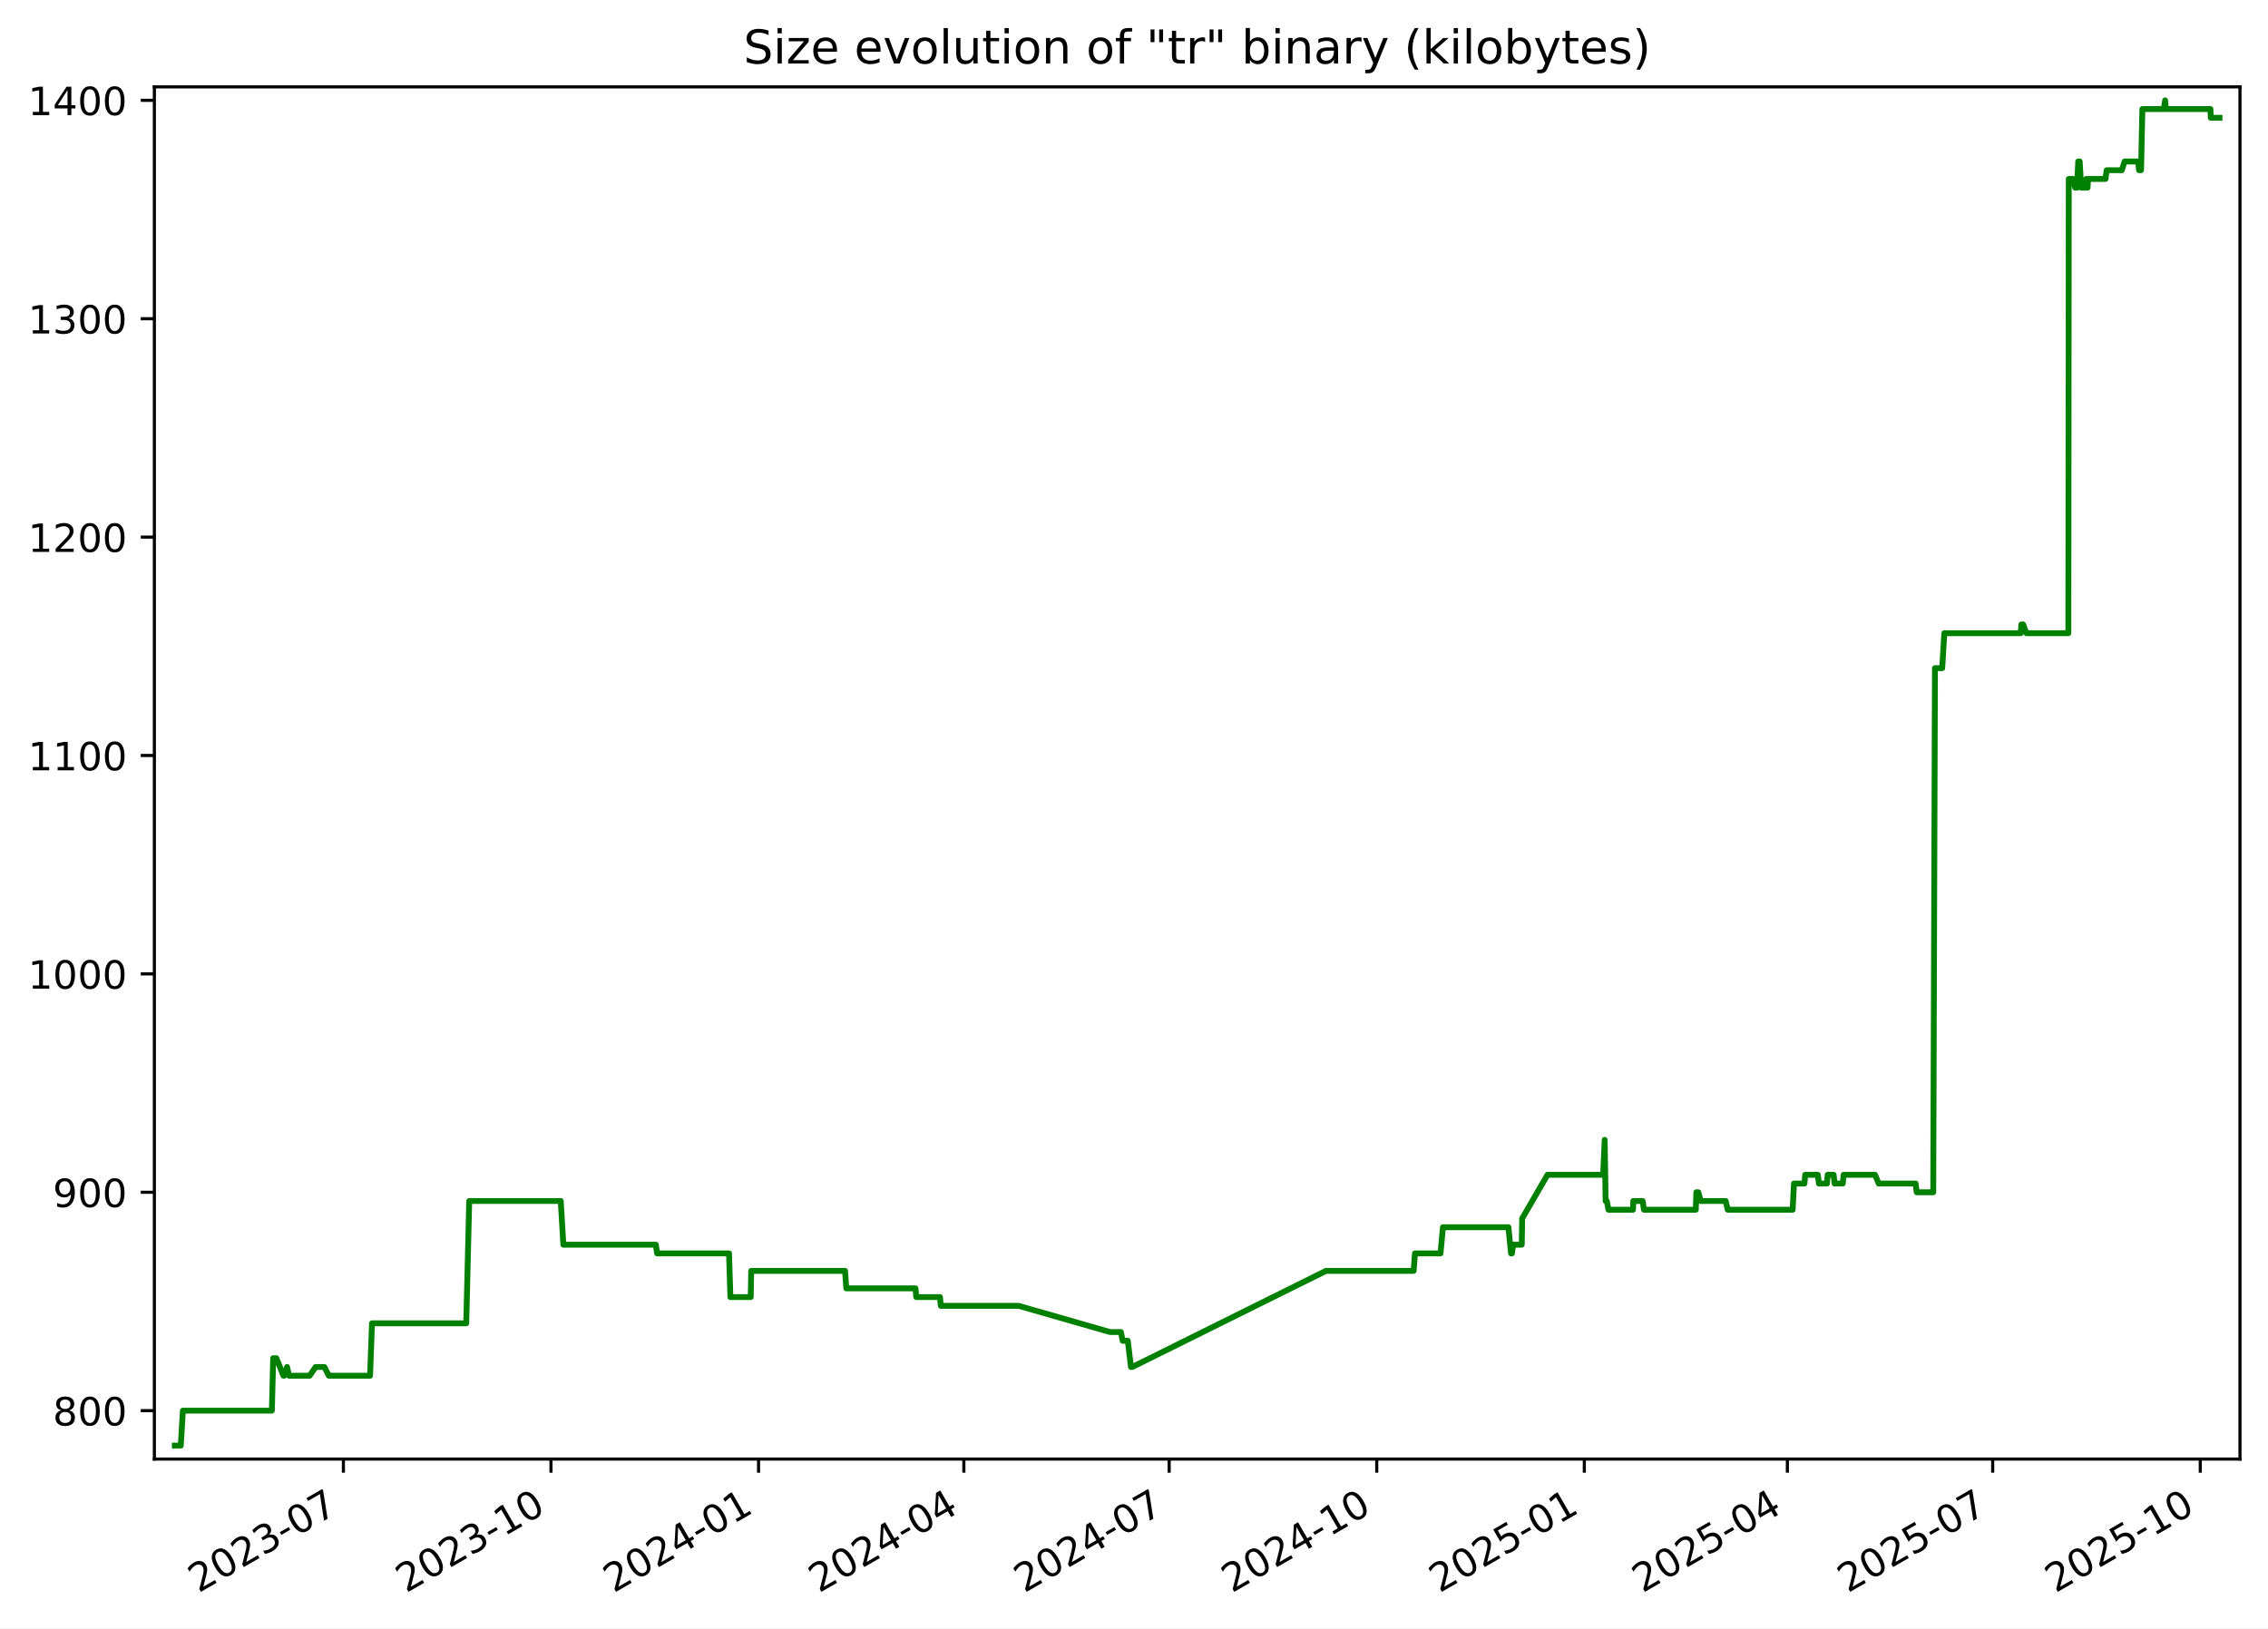
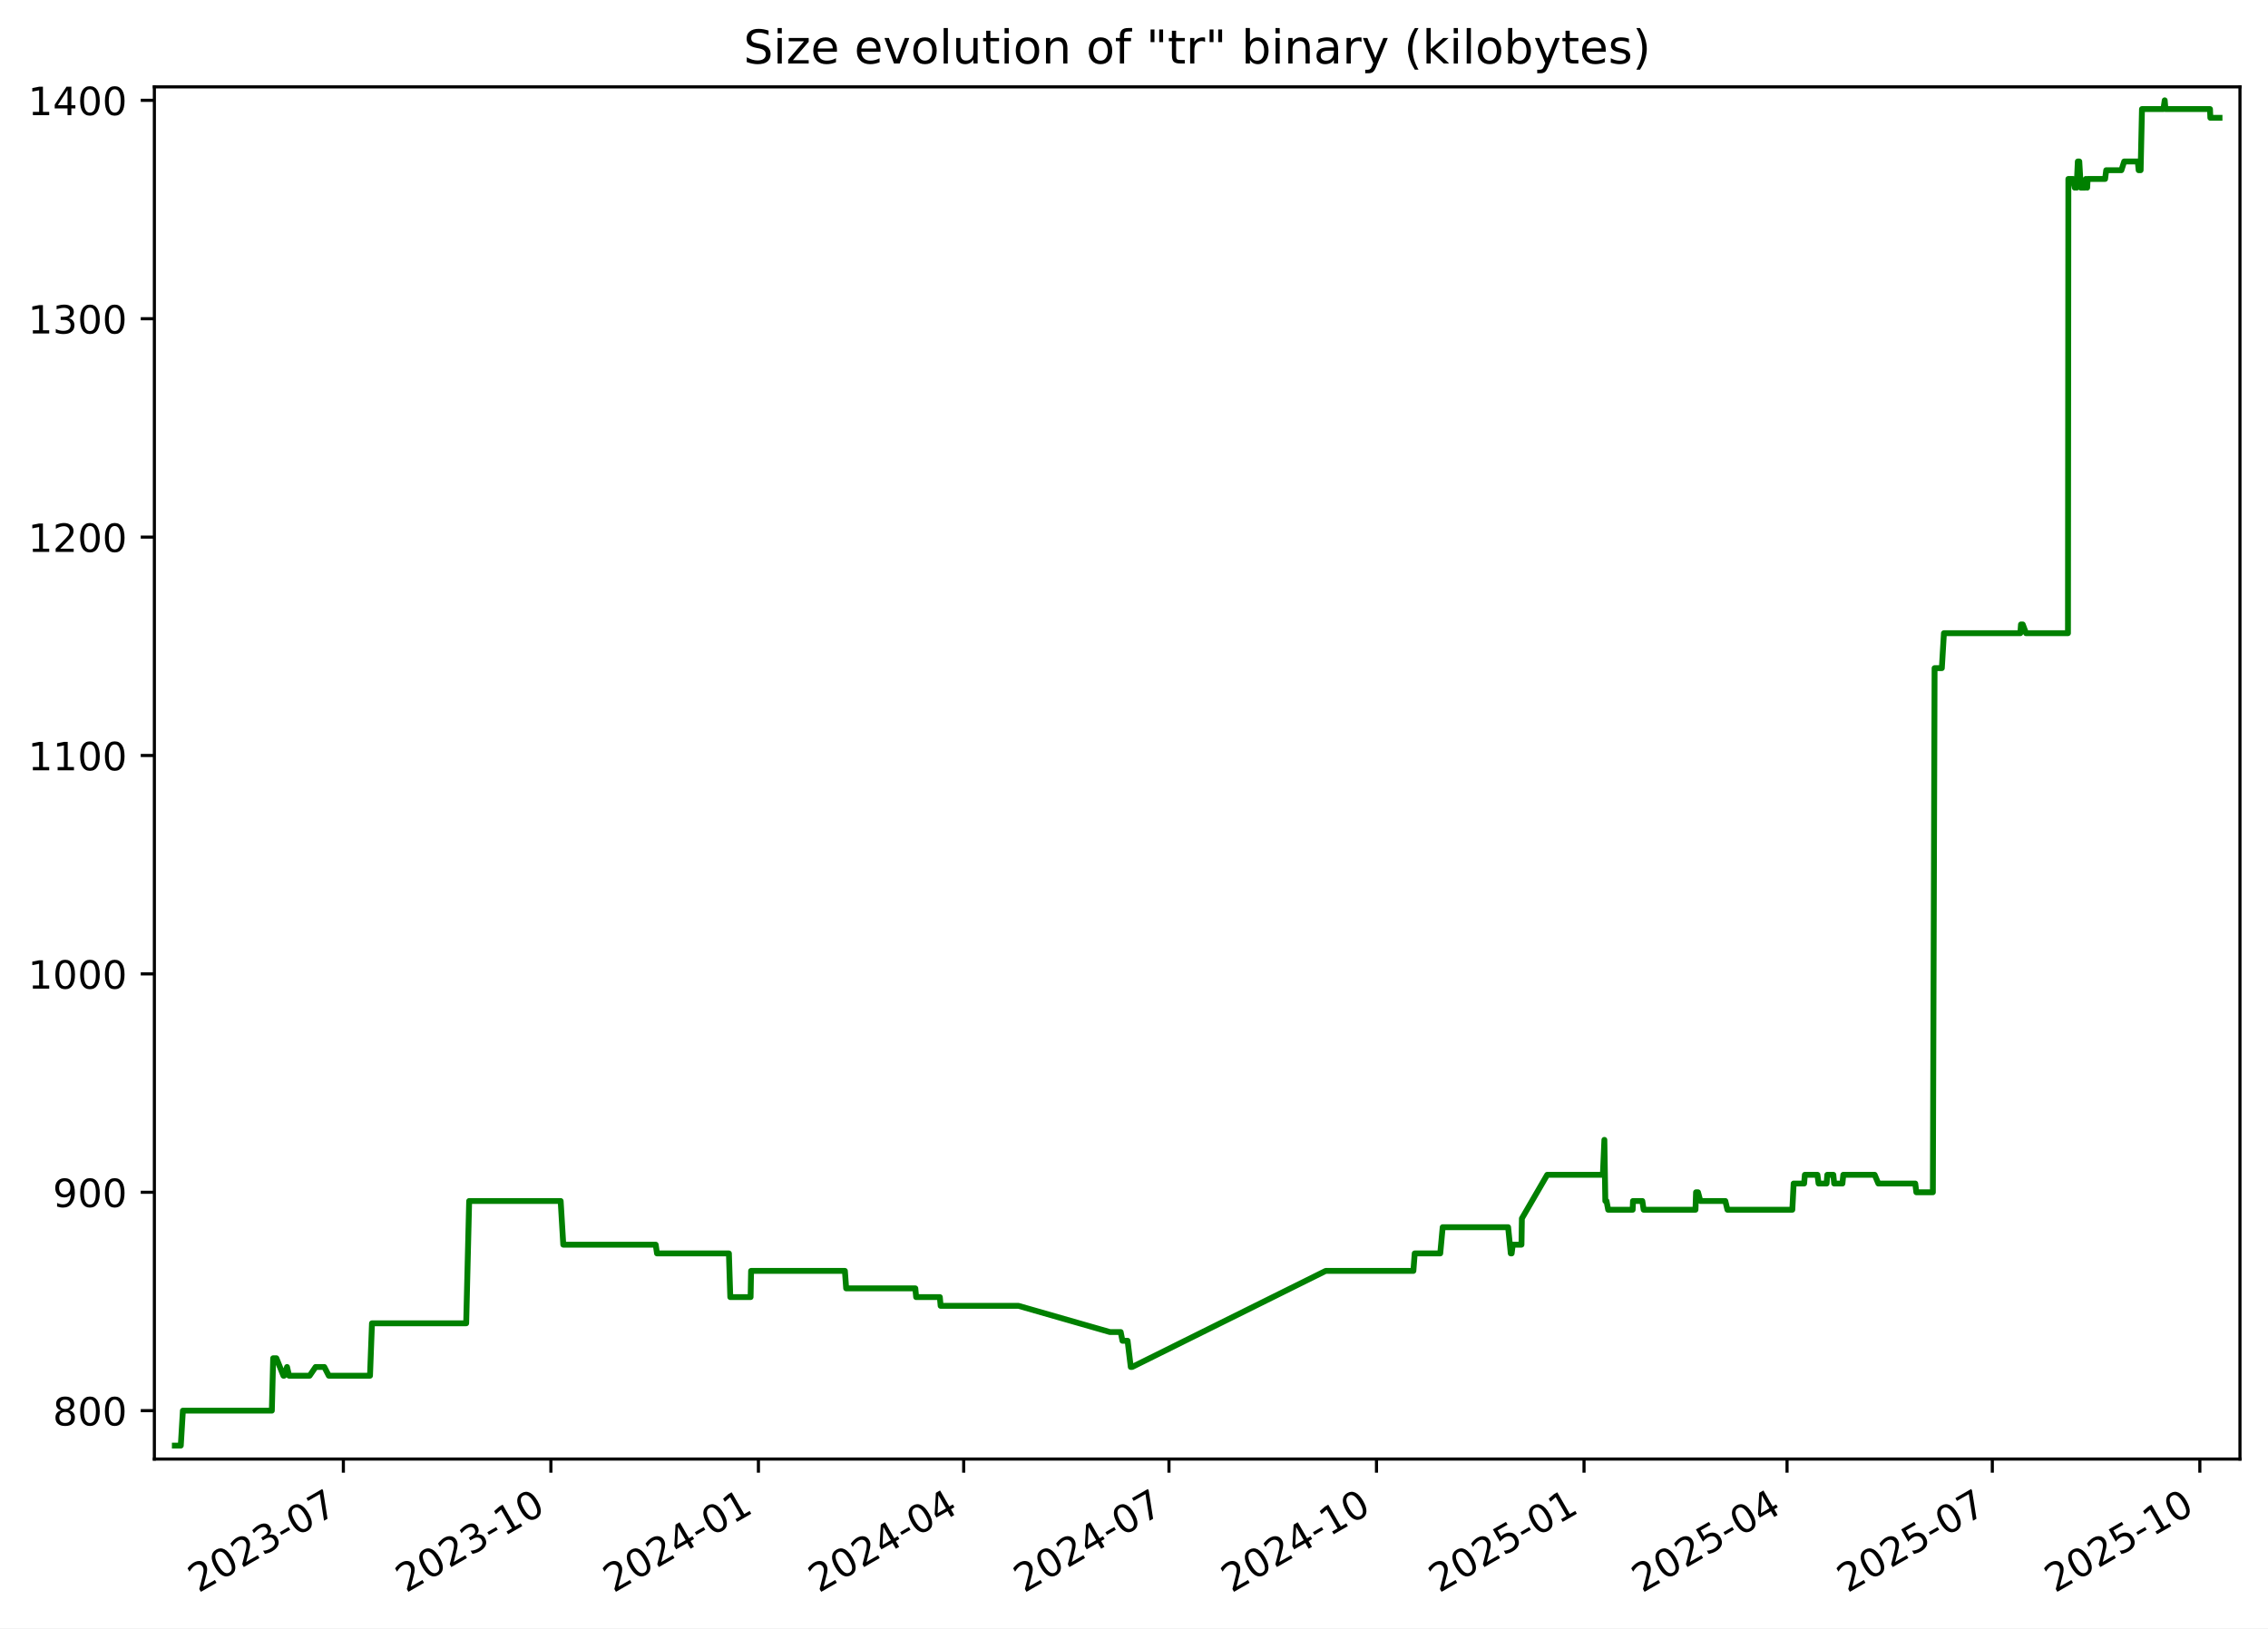
<svg xmlns="http://www.w3.org/2000/svg" xmlns:xlink="http://www.w3.org/1999/xlink" width="582.53pt" height="418.303pt" viewBox="0 0 582.53 418.303" version="1.1">
  <defs>
    <style type="text/css">*{stroke-linejoin: round; stroke-linecap: butt}</style>
  </defs>
  <g id="figure_1">
    <g id="patch_1">
      <path d="M -0 418.303  L 582.53 418.303  L 582.53 0  L -0 0  z " style="fill: #ffffff" />
    </g>
    <g id="axes_1">
      <g id="patch_2">
        <path d="M 39.65 374.83  L 575.33 374.83  L 575.33 22.318  L 39.65 22.318  z " style="fill: #ffffff" />
      </g>
      <g id="matplotlib.axis_1">
        <g id="xtick_1">
          <g id="line2d_1">
            <defs>
-               <path id="mb329ad0024" d="M 0 0  L 0 3.5  " style="stroke: #000000; stroke-width: 0.8" />
+               <path id="m14337a2cd0" d="M 0 0  L 0 3.5  " style="stroke: #000000; stroke-width: 0.8" />
            </defs>
            <g>
-               <use xlink:href="#mb329ad0024" x="88.202" y="374.83" style="stroke: #000000; stroke-width: 0.8" />
+               <use xlink:href="#m14337a2cd0" x="88.193" y="374.83" style="stroke: #000000; stroke-width: 0.8" />
            </g>
          </g>
          <g id="text_1">
-             <g transform="translate(50.97763 409.302) rotate(-30) scale(0.1 -0.1)">
+             <g transform="translate(50.96859 409.302) rotate(-30) scale(0.1 -0.1)">
              <defs>
                <path id="DejaVuSans-32" d="M 1228 531  L 3431 531  L 3431 0  L 469 0  L 469 531  Q 828 903 1448 1529  Q 2069 2156 2228 2338  Q 2531 2678 2651 2914  Q 2772 3150 2772 3378  Q 2772 3750 2511 3984  Q 2250 4219 1831 4219  Q 1534 4219 1204 4116  Q 875 4013 500 3803  L 500 4441  Q 881 4594 1212 4672  Q 1544 4750 1819 4750  Q 2544 4750 2975 4387  Q 3406 4025 3406 3419  Q 3406 3131 3298 2873  Q 3191 2616 2906 2266  Q 2828 2175 2409 1742  Q 1991 1309 1228 531  z " transform="scale(0.015625)" />
                <path id="DejaVuSans-30" d="M 2034 4250  Q 1547 4250 1301 3770  Q 1056 3291 1056 2328  Q 1056 1369 1301 889  Q 1547 409 2034 409  Q 2525 409 2770 889  Q 3016 1369 3016 2328  Q 3016 3291 2770 3770  Q 2525 4250 2034 4250  z M 2034 4750  Q 2819 4750 3233 4129  Q 3647 3509 3647 2328  Q 3647 1150 3233 529  Q 2819 -91 2034 -91  Q 1250 -91 836 529  Q 422 1150 422 2328  Q 422 3509 836 4129  Q 1250 4750 2034 4750  z " transform="scale(0.015625)" />
                <path id="DejaVuSans-33" d="M 2597 2516  Q 3050 2419 3304 2112  Q 3559 1806 3559 1356  Q 3559 666 3084 287  Q 2609 -91 1734 -91  Q 1441 -91 1130 -33  Q 819 25 488 141  L 488 750  Q 750 597 1062 519  Q 1375 441 1716 441  Q 2309 441 2620 675  Q 2931 909 2931 1356  Q 2931 1769 2642 2001  Q 2353 2234 1838 2234  L 1294 2234  L 1294 2753  L 1863 2753  Q 2328 2753 2575 2939  Q 2822 3125 2822 3475  Q 2822 3834 2567 4026  Q 2313 4219 1838 4219  Q 1578 4219 1281 4162  Q 984 4106 628 3988  L 628 4550  Q 988 4650 1302 4700  Q 1616 4750 1894 4750  Q 2613 4750 3031 4423  Q 3450 4097 3450 3541  Q 3450 3153 3228 2886  Q 3006 2619 2597 2516  z " transform="scale(0.015625)" />
                <path id="DejaVuSans-2d" d="M 313 2009  L 1997 2009  L 1997 1497  L 313 1497  L 313 2009  z " transform="scale(0.015625)" />
                <path id="DejaVuSans-37" d="M 525 4666  L 3525 4666  L 3525 4397  L 1831 0  L 1172 0  L 2766 4134  L 525 4134  L 525 4666  z " transform="scale(0.015625)" />
              </defs>
              <use xlink:href="#DejaVuSans-32" />
              <use xlink:href="#DejaVuSans-30" x="63.623" />
              <use xlink:href="#DejaVuSans-32" x="127.246" />
              <use xlink:href="#DejaVuSans-33" x="190.869" />
              <use xlink:href="#DejaVuSans-2d" x="254.492" />
              <use xlink:href="#DejaVuSans-30" x="290.576" />
              <use xlink:href="#DejaVuSans-37" x="354.199" />
            </g>
          </g>
        </g>
        <g id="xtick_2">
          <g id="line2d_2">
            <g>
-               <use xlink:href="#mb329ad0024" x="141.517" y="374.83" style="stroke: #000000; stroke-width: 0.8" />
+               <use xlink:href="#m14337a2cd0" x="141.496" y="374.83" style="stroke: #000000; stroke-width: 0.8" />
            </g>
          </g>
          <g id="text_2">
-             <g transform="translate(104.2918 409.302) rotate(-30) scale(0.1 -0.1)">
+             <g transform="translate(104.2716 409.302) rotate(-30) scale(0.1 -0.1)">
              <defs>
                <path id="DejaVuSans-31" d="M 794 531  L 1825 531  L 1825 4091  L 703 3866  L 703 4441  L 1819 4666  L 2450 4666  L 2450 531  L 3481 531  L 3481 0  L 794 0  L 794 531  z " transform="scale(0.015625)" />
              </defs>
              <use xlink:href="#DejaVuSans-32" />
              <use xlink:href="#DejaVuSans-30" x="63.623" />
              <use xlink:href="#DejaVuSans-32" x="127.246" />
              <use xlink:href="#DejaVuSans-33" x="190.869" />
              <use xlink:href="#DejaVuSans-2d" x="254.492" />
              <use xlink:href="#DejaVuSans-31" x="290.576" />
              <use xlink:href="#DejaVuSans-30" x="354.199" />
            </g>
          </g>
        </g>
        <g id="xtick_3">
          <g id="line2d_3">
            <g>
-               <use xlink:href="#mb329ad0024" x="194.831" y="374.83" style="stroke: #000000; stroke-width: 0.8" />
+               <use xlink:href="#m14337a2cd0" x="194.799" y="374.83" style="stroke: #000000; stroke-width: 0.8" />
            </g>
          </g>
          <g id="text_3">
-             <g transform="translate(157.6059 409.302) rotate(-30) scale(0.1 -0.1)">
+             <g transform="translate(157.5746 409.302) rotate(-30) scale(0.1 -0.1)">
              <defs>
                <path id="DejaVuSans-34" d="M 2419 4116  L 825 1625  L 2419 1625  L 2419 4116  z M 2253 4666  L 3047 4666  L 3047 1625  L 3713 1625  L 3713 1100  L 3047 1100  L 3047 0  L 2419 0  L 2419 1100  L 313 1100  L 313 1709  L 2253 4666  z " transform="scale(0.015625)" />
              </defs>
              <use xlink:href="#DejaVuSans-32" />
              <use xlink:href="#DejaVuSans-30" x="63.623" />
              <use xlink:href="#DejaVuSans-32" x="127.246" />
              <use xlink:href="#DejaVuSans-34" x="190.869" />
              <use xlink:href="#DejaVuSans-2d" x="254.492" />
              <use xlink:href="#DejaVuSans-30" x="290.576" />
              <use xlink:href="#DejaVuSans-31" x="354.199" />
            </g>
          </g>
        </g>
        <g id="xtick_4">
          <g id="line2d_4">
            <g>
-               <use xlink:href="#mb329ad0024" x="247.565" y="374.83" style="stroke: #000000; stroke-width: 0.8" />
+               <use xlink:href="#m14337a2cd0" x="247.523" y="374.83" style="stroke: #000000; stroke-width: 0.8" />
            </g>
          </g>
          <g id="text_4">
-             <g transform="translate(210.3406 409.302) rotate(-30) scale(0.1 -0.1)">
+             <g transform="translate(210.2982 409.302) rotate(-30) scale(0.1 -0.1)">
              <use xlink:href="#DejaVuSans-32" />
              <use xlink:href="#DejaVuSans-30" x="63.623" />
              <use xlink:href="#DejaVuSans-32" x="127.246" />
              <use xlink:href="#DejaVuSans-34" x="190.869" />
              <use xlink:href="#DejaVuSans-2d" x="254.492" />
              <use xlink:href="#DejaVuSans-30" x="290.576" />
              <use xlink:href="#DejaVuSans-34" x="354.199" />
            </g>
          </g>
        </g>
        <g id="xtick_5">
          <g id="line2d_5">
            <g>
-               <use xlink:href="#mb329ad0024" x="300.3" y="374.83" style="stroke: #000000; stroke-width: 0.8" />
+               <use xlink:href="#m14337a2cd0" x="300.247" y="374.83" style="stroke: #000000; stroke-width: 0.8" />
            </g>
          </g>
          <g id="text_5">
-             <g transform="translate(263.0752 409.302) rotate(-30) scale(0.1 -0.1)">
+             <g transform="translate(263.0219 409.302) rotate(-30) scale(0.1 -0.1)">
              <use xlink:href="#DejaVuSans-32" />
              <use xlink:href="#DejaVuSans-30" x="63.623" />
              <use xlink:href="#DejaVuSans-32" x="127.246" />
              <use xlink:href="#DejaVuSans-34" x="190.869" />
              <use xlink:href="#DejaVuSans-2d" x="254.492" />
              <use xlink:href="#DejaVuSans-30" x="290.576" />
              <use xlink:href="#DejaVuSans-37" x="354.199" />
            </g>
          </g>
        </g>
        <g id="xtick_6">
          <g id="line2d_6">
            <g>
-               <use xlink:href="#mb329ad0024" x="353.614" y="374.83" style="stroke: #000000; stroke-width: 0.8" />
+               <use xlink:href="#m14337a2cd0" x="353.55" y="374.83" style="stroke: #000000; stroke-width: 0.8" />
            </g>
          </g>
          <g id="text_6">
-             <g transform="translate(316.3893 409.302) rotate(-30) scale(0.1 -0.1)">
+             <g transform="translate(316.3249 409.302) rotate(-30) scale(0.1 -0.1)">
              <use xlink:href="#DejaVuSans-32" />
              <use xlink:href="#DejaVuSans-30" x="63.623" />
              <use xlink:href="#DejaVuSans-32" x="127.246" />
              <use xlink:href="#DejaVuSans-34" x="190.869" />
              <use xlink:href="#DejaVuSans-2d" x="254.492" />
              <use xlink:href="#DejaVuSans-31" x="290.576" />
              <use xlink:href="#DejaVuSans-30" x="354.199" />
            </g>
          </g>
        </g>
        <g id="xtick_7">
          <g id="line2d_7">
            <g>
-               <use xlink:href="#mb329ad0024" x="406.928" y="374.83" style="stroke: #000000; stroke-width: 0.8" />
+               <use xlink:href="#m14337a2cd0" x="406.853" y="374.83" style="stroke: #000000; stroke-width: 0.8" />
            </g>
          </g>
          <g id="text_7">
-             <g transform="translate(369.7035 409.302) rotate(-30) scale(0.1 -0.1)">
+             <g transform="translate(369.6279 409.302) rotate(-30) scale(0.1 -0.1)">
              <defs>
                <path id="DejaVuSans-35" d="M 691 4666  L 3169 4666  L 3169 4134  L 1269 4134  L 1269 2991  Q 1406 3038 1543 3061  Q 1681 3084 1819 3084  Q 2600 3084 3056 2656  Q 3513 2228 3513 1497  Q 3513 744 3044 326  Q 2575 -91 1722 -91  Q 1428 -91 1123 -41  Q 819 9 494 109  L 494 744  Q 775 591 1075 516  Q 1375 441 1709 441  Q 2250 441 2565 725  Q 2881 1009 2881 1497  Q 2881 1984 2565 2268  Q 2250 2553 1709 2553  Q 1456 2553 1204 2497  Q 953 2441 691 2322  L 691 4666  z " transform="scale(0.015625)" />
              </defs>
              <use xlink:href="#DejaVuSans-32" />
              <use xlink:href="#DejaVuSans-30" x="63.623" />
              <use xlink:href="#DejaVuSans-32" x="127.246" />
              <use xlink:href="#DejaVuSans-35" x="190.869" />
              <use xlink:href="#DejaVuSans-2d" x="254.492" />
              <use xlink:href="#DejaVuSans-30" x="290.576" />
              <use xlink:href="#DejaVuSans-31" x="354.199" />
            </g>
          </g>
        </g>
        <g id="xtick_8">
          <g id="line2d_8">
            <g>
-               <use xlink:href="#mb329ad0024" x="459.083" y="374.83" style="stroke: #000000; stroke-width: 0.8" />
+               <use xlink:href="#m14337a2cd0" x="458.997" y="374.83" style="stroke: #000000; stroke-width: 0.8" />
            </g>
          </g>
          <g id="text_8">
-             <g transform="translate(421.8586 409.302) rotate(-30) scale(0.1 -0.1)">
+             <g transform="translate(421.7721 409.302) rotate(-30) scale(0.1 -0.1)">
              <use xlink:href="#DejaVuSans-32" />
              <use xlink:href="#DejaVuSans-30" x="63.623" />
              <use xlink:href="#DejaVuSans-32" x="127.246" />
              <use xlink:href="#DejaVuSans-35" x="190.869" />
              <use xlink:href="#DejaVuSans-2d" x="254.492" />
              <use xlink:href="#DejaVuSans-30" x="290.576" />
              <use xlink:href="#DejaVuSans-34" x="354.199" />
            </g>
          </g>
        </g>
        <g id="xtick_9">
          <g id="line2d_9">
            <g>
-               <use xlink:href="#mb329ad0024" x="511.818" y="374.83" style="stroke: #000000; stroke-width: 0.8" />
+               <use xlink:href="#m14337a2cd0" x="511.721" y="374.83" style="stroke: #000000; stroke-width: 0.8" />
            </g>
          </g>
          <g id="text_9">
-             <g transform="translate(474.5933 409.302) rotate(-30) scale(0.1 -0.1)">
+             <g transform="translate(474.4957 409.302) rotate(-30) scale(0.1 -0.1)">
              <use xlink:href="#DejaVuSans-32" />
              <use xlink:href="#DejaVuSans-30" x="63.623" />
              <use xlink:href="#DejaVuSans-32" x="127.246" />
              <use xlink:href="#DejaVuSans-35" x="190.869" />
              <use xlink:href="#DejaVuSans-2d" x="254.492" />
              <use xlink:href="#DejaVuSans-30" x="290.576" />
              <use xlink:href="#DejaVuSans-37" x="354.199" />
            </g>
          </g>
        </g>
        <g id="xtick_10">
          <g id="line2d_10">
            <g>
-               <use xlink:href="#mb329ad0024" x="565.132" y="374.83" style="stroke: #000000; stroke-width: 0.8" />
+               <use xlink:href="#m14337a2cd0" x="565.024" y="374.83" style="stroke: #000000; stroke-width: 0.8" />
            </g>
          </g>
          <g id="text_10">
-             <g transform="translate(527.9074 409.302) rotate(-30) scale(0.1 -0.1)">
+             <g transform="translate(527.7988 409.302) rotate(-30) scale(0.1 -0.1)">
              <use xlink:href="#DejaVuSans-32" />
              <use xlink:href="#DejaVuSans-30" x="63.623" />
              <use xlink:href="#DejaVuSans-32" x="127.246" />
              <use xlink:href="#DejaVuSans-35" x="190.869" />
              <use xlink:href="#DejaVuSans-2d" x="254.492" />
              <use xlink:href="#DejaVuSans-31" x="290.576" />
              <use xlink:href="#DejaVuSans-30" x="354.199" />
            </g>
          </g>
        </g>
      </g>
      <g id="matplotlib.axis_2">
        <g id="ytick_1">
          <g id="line2d_11">
            <defs>
-               <path id="m5b45012957" d="M 0 0  L -3.5 0  " style="stroke: #000000; stroke-width: 0.8" />
+               <path id="m0ef7b077bb" d="M 0 0  L -3.5 0  " style="stroke: #000000; stroke-width: 0.8" />
            </defs>
            <g>
-               <use xlink:href="#m5b45012957" x="39.65" y="362.398" style="stroke: #000000; stroke-width: 0.8" />
+               <use xlink:href="#m0ef7b077bb" x="39.65" y="362.398" style="stroke: #000000; stroke-width: 0.8" />
            </g>
          </g>
          <g id="text_11">
            <g transform="translate(13.5625 366.1967) scale(0.1 -0.1)">
              <defs>
                <path id="DejaVuSans-38" d="M 2034 2216  Q 1584 2216 1326 1975  Q 1069 1734 1069 1313  Q 1069 891 1326 650  Q 1584 409 2034 409  Q 2484 409 2743 651  Q 3003 894 3003 1313  Q 3003 1734 2745 1975  Q 2488 2216 2034 2216  z M 1403 2484  Q 997 2584 770 2862  Q 544 3141 544 3541  Q 544 4100 942 4425  Q 1341 4750 2034 4750  Q 2731 4750 3128 4425  Q 3525 4100 3525 3541  Q 3525 3141 3298 2862  Q 3072 2584 2669 2484  Q 3125 2378 3379 2068  Q 3634 1759 3634 1313  Q 3634 634 3220 271  Q 2806 -91 2034 -91  Q 1263 -91 848 271  Q 434 634 434 1313  Q 434 1759 690 2068  Q 947 2378 1403 2484  z M 1172 3481  Q 1172 3119 1398 2916  Q 1625 2713 2034 2713  Q 2441 2713 2670 2916  Q 2900 3119 2900 3481  Q 2900 3844 2670 4047  Q 2441 4250 2034 4250  Q 1625 4250 1398 4047  Q 1172 3844 1172 3481  z " transform="scale(0.015625)" />
              </defs>
              <use xlink:href="#DejaVuSans-38" />
              <use xlink:href="#DejaVuSans-30" x="63.623" />
              <use xlink:href="#DejaVuSans-30" x="127.246" />
            </g>
          </g>
        </g>
        <g id="ytick_2">
          <g id="line2d_12">
            <g>
-               <use xlink:href="#m5b45012957" x="39.65" y="306.294" style="stroke: #000000; stroke-width: 0.8" />
+               <use xlink:href="#m0ef7b077bb" x="39.65" y="306.294" style="stroke: #000000; stroke-width: 0.8" />
            </g>
          </g>
          <g id="text_12">
            <g transform="translate(13.5625 310.0928) scale(0.1 -0.1)">
              <defs>
                <path id="DejaVuSans-39" d="M 703 97  L 703 672  Q 941 559 1184 500  Q 1428 441 1663 441  Q 2288 441 2617 861  Q 2947 1281 2994 2138  Q 2813 1869 2534 1725  Q 2256 1581 1919 1581  Q 1219 1581 811 2004  Q 403 2428 403 3163  Q 403 3881 828 4315  Q 1253 4750 1959 4750  Q 2769 4750 3195 4129  Q 3622 3509 3622 2328  Q 3622 1225 3098 567  Q 2575 -91 1691 -91  Q 1453 -91 1209 -44  Q 966 3 703 97  z M 1959 2075  Q 2384 2075 2632 2365  Q 2881 2656 2881 3163  Q 2881 3666 2632 3958  Q 2384 4250 1959 4250  Q 1534 4250 1286 3958  Q 1038 3666 1038 3163  Q 1038 2656 1286 2365  Q 1534 2075 1959 2075  z " transform="scale(0.015625)" />
              </defs>
              <use xlink:href="#DejaVuSans-39" />
              <use xlink:href="#DejaVuSans-30" x="63.623" />
              <use xlink:href="#DejaVuSans-30" x="127.246" />
            </g>
          </g>
        </g>
        <g id="ytick_3">
          <g id="line2d_13">
            <g>
-               <use xlink:href="#m5b45012957" x="39.65" y="250.19" style="stroke: #000000; stroke-width: 0.8" />
+               <use xlink:href="#m0ef7b077bb" x="39.65" y="250.19" style="stroke: #000000; stroke-width: 0.8" />
            </g>
          </g>
          <g id="text_13">
            <g transform="translate(7.2 253.9889) scale(0.1 -0.1)">
              <use xlink:href="#DejaVuSans-31" />
              <use xlink:href="#DejaVuSans-30" x="63.623" />
              <use xlink:href="#DejaVuSans-30" x="127.246" />
              <use xlink:href="#DejaVuSans-30" x="190.869" />
            </g>
          </g>
        </g>
        <g id="ytick_4">
          <g id="line2d_14">
            <g>
-               <use xlink:href="#m5b45012957" x="39.65" y="194.086" style="stroke: #000000; stroke-width: 0.8" />
+               <use xlink:href="#m0ef7b077bb" x="39.65" y="194.086" style="stroke: #000000; stroke-width: 0.8" />
            </g>
          </g>
          <g id="text_14">
            <g transform="translate(7.2 197.885) scale(0.1 -0.1)">
              <use xlink:href="#DejaVuSans-31" />
              <use xlink:href="#DejaVuSans-31" x="63.623" />
              <use xlink:href="#DejaVuSans-30" x="127.246" />
              <use xlink:href="#DejaVuSans-30" x="190.869" />
            </g>
          </g>
        </g>
        <g id="ytick_5">
          <g id="line2d_15">
            <g>
-               <use xlink:href="#m5b45012957" x="39.65" y="137.982" style="stroke: #000000; stroke-width: 0.8" />
+               <use xlink:href="#m0ef7b077bb" x="39.65" y="137.982" style="stroke: #000000; stroke-width: 0.8" />
            </g>
          </g>
          <g id="text_15">
            <g transform="translate(7.2 141.7811) scale(0.1 -0.1)">
              <use xlink:href="#DejaVuSans-31" />
              <use xlink:href="#DejaVuSans-32" x="63.623" />
              <use xlink:href="#DejaVuSans-30" x="127.246" />
              <use xlink:href="#DejaVuSans-30" x="190.869" />
            </g>
          </g>
        </g>
        <g id="ytick_6">
          <g id="line2d_16">
            <g>
-               <use xlink:href="#m5b45012957" x="39.65" y="81.878" style="stroke: #000000; stroke-width: 0.8" />
+               <use xlink:href="#m0ef7b077bb" x="39.65" y="81.878" style="stroke: #000000; stroke-width: 0.8" />
            </g>
          </g>
          <g id="text_16">
            <g transform="translate(7.2 85.67724) scale(0.1 -0.1)">
              <use xlink:href="#DejaVuSans-31" />
              <use xlink:href="#DejaVuSans-33" x="63.623" />
              <use xlink:href="#DejaVuSans-30" x="127.246" />
              <use xlink:href="#DejaVuSans-30" x="190.869" />
            </g>
          </g>
        </g>
        <g id="ytick_7">
          <g id="line2d_17">
            <g>
-               <use xlink:href="#m5b45012957" x="39.65" y="25.774" style="stroke: #000000; stroke-width: 0.8" />
+               <use xlink:href="#m0ef7b077bb" x="39.65" y="25.774" style="stroke: #000000; stroke-width: 0.8" />
            </g>
          </g>
          <g id="text_17">
            <g transform="translate(7.2 29.57334) scale(0.1 -0.1)">
              <use xlink:href="#DejaVuSans-31" />
              <use xlink:href="#DejaVuSans-34" x="63.623" />
              <use xlink:href="#DejaVuSans-30" x="127.246" />
              <use xlink:href="#DejaVuSans-30" x="190.869" />
            </g>
          </g>
        </g>
      </g>
      <g id="line2d_18">
-         <path d="M 44.902 371.374  L 46.436 371.374  L 46.972 362.398  L 69.828 362.398  L 70.167 348.933  L 70.995 348.933  L 72.802 353.421  L 72.979 353.421  L 73.732 351.177  L 74.248 353.421  L 79.535 353.421  L 81.07 351.177  L 83.303 351.177  L 84.461 353.421  L 95.046 353.421  L 95.551 339.956  L 119.755 339.956  L 120.518 308.538  L 144.026 308.538  L 144.698 319.759  L 168.445 319.759  L 168.777 322.003  L 187.25 322.003  L 187.603 333.223  L 192.82 333.223  L 192.945 326.491  L 217.046 326.491  L 217.372 330.979  L 235.138 330.979  L 235.351 333.223  L 241.434 333.223  L 241.64 335.468  L 261.636 335.468  L 285.124 342.2  L 287.897 342.2  L 288.351 344.444  L 289.669 344.444  L 290.486 351.177  L 290.838 351.177  L 340.567 326.491  L 363.093 326.491  L 363.43 322.003  L 369.99 322.003  L 370.617 315.27  L 387.429 315.27  L 388.109 322.003  L 388.335 322.003  L 388.622 319.759  L 390.859 319.759  L 390.963 313.026  L 397.472 301.805  L 411.77 301.805  L 412.157 292.829  L 412.4 308.538  L 412.708 308.538  L 413.135 310.782  L 419.424 310.782  L 419.505 308.538  L 421.908 308.538  L 422.246 310.782  L 435.561 310.782  L 435.707 306.294  L 436.209 306.294  L 436.818 308.538  L 443.227 308.538  L 443.772 310.782  L 460.439 310.782  L 460.78 304.049  L 463.472 304.049  L 463.66 301.805  L 466.893 301.805  L 467.188 304.049  L 469.249 304.049  L 469.426 301.805  L 470.974 301.805  L 471.192 304.049  L 473.315 304.049  L 473.532 301.805  L 481.597 301.805  L 482.539 304.049  L 492.022 304.049  L 492.3 306.294  L 496.549 306.294  L 496.989 171.644  L 498.851 171.644  L 499.39 162.668  L 519.017 162.668  L 519.185 160.423  L 519.639 160.423  L 520.479 162.668  L 531.253 162.668  L 531.356 45.972  L 532.533 45.972  L 532.999 48.216  L 533.102 45.972  L 533.478 48.216  L 533.784 41.483  L 534.162 41.483  L 534.554 48.216  L 535.635 48.216  L 535.845 45.972  L 536.191 48.216  L 536.307 45.972  L 540.793 45.972  L 541.081 43.727  L 544.979 43.727  L 545.702 41.483  L 549.192 41.483  L 549.411 43.727  L 549.922 43.727  L 550.266 28.018  L 555.784 28.018  L 556.105 25.774  L 556.297 28.018  L 567.743 28.018  L 567.832 30.262  L 570.078 30.262  L 570.078 30.262  " clip-path="url(#pe4c5a372ba)" style="fill: none; stroke: #008000; stroke-width: 1.5; stroke-linecap: square" />
+         <path d="M 44.902 371.374  L 46.436 371.374  L 46.972 362.398  L 69.823 362.398  L 70.162 348.933  L 70.99 348.933  L 72.796 353.421  L 72.973 353.421  L 73.726 351.177  L 74.242 353.421  L 79.528 353.421  L 81.062 351.177  L 83.295 351.177  L 84.452 353.421  L 95.036 353.421  L 95.54 339.956  L 119.74 339.956  L 120.503 308.538  L 144.005 308.538  L 144.677 319.759  L 168.419 319.759  L 168.751 322.003  L 187.22 322.003  L 187.573 333.223  L 192.789 333.223  L 192.914 326.491  L 217.01 326.491  L 217.336 330.979  L 235.098 330.979  L 235.311 333.223  L 241.393 333.223  L 241.599 335.468  L 261.591 335.468  L 285.074 342.2  L 287.846 342.2  L 288.3 344.444  L 289.618 344.444  L 290.434 351.177  L 290.787 351.177  L 340.505 326.491  L 363.026 326.491  L 363.364 322.003  L 369.922 322.003  L 370.549 315.27  L 387.358 315.27  L 388.038 322.003  L 388.263 322.003  L 388.55 319.759  L 390.786 319.759  L 390.89 313.026  L 397.398 301.805  L 411.694 301.805  L 412.08 292.829  L 412.323 308.538  L 412.631 308.538  L 413.058 310.782  L 419.346 310.782  L 419.426 308.538  L 421.829 308.538  L 422.167 310.782  L 435.479 310.782  L 435.625 306.294  L 436.128 306.294  L 436.736 308.538  L 443.144 308.538  L 443.689 310.782  L 460.352 310.782  L 460.693 304.049  L 463.385 304.049  L 463.572 301.805  L 466.805 301.805  L 467.099 304.049  L 469.16 304.049  L 469.337 301.805  L 470.885 301.805  L 471.103 304.049  L 473.225 304.049  L 473.443 301.805  L 481.505 301.805  L 482.448 304.049  L 491.928 304.049  L 492.207 306.294  L 496.454 306.294  L 496.894 171.644  L 498.756 171.644  L 499.295 162.668  L 518.918 162.668  L 519.085 160.423  L 519.54 160.423  L 520.38 162.668  L 531.152 162.668  L 531.255 45.972  L 532.431 45.972  L 532.897 48.216  L 533 45.972  L 533.376 48.216  L 533.682 41.483  L 534.06 41.483  L 534.451 48.216  L 535.532 48.216  L 535.743 45.972  L 536.088 48.216  L 536.204 45.972  L 540.689 45.972  L 540.977 43.727  L 544.875 43.727  L 545.598 41.483  L 549.087 41.483  L 549.306 43.727  L 549.816 43.727  L 550.161 28.018  L 555.678 28.018  L 555.999 25.774  L 556.19 28.018  L 567.633 28.018  L 567.723 30.262  L 570.078 30.262  L 570.078 30.262  " clip-path="url(#pe47416dac0)" style="fill: none; stroke: #008000; stroke-width: 1.5; stroke-linecap: square" />
      </g>
      <g id="patch_3">
        <path d="M 39.65 374.83  L 39.65 22.318  " style="fill: none; stroke: #000000; stroke-width: 0.8; stroke-linejoin: miter; stroke-linecap: square" />
      </g>
      <g id="patch_4">
        <path d="M 575.33 374.83  L 575.33 22.318  " style="fill: none; stroke: #000000; stroke-width: 0.8; stroke-linejoin: miter; stroke-linecap: square" />
      </g>
      <g id="patch_5">
        <path d="M 39.65 374.83  L 575.33 374.83  " style="fill: none; stroke: #000000; stroke-width: 0.8; stroke-linejoin: miter; stroke-linecap: square" />
      </g>
      <g id="patch_6">
        <path d="M 39.65 22.318  L 575.33 22.318  " style="fill: none; stroke: #000000; stroke-width: 0.8; stroke-linejoin: miter; stroke-linecap: square" />
      </g>
      <g id="text_18">
        <g transform="translate(190.9756 16.31812) scale(0.12 -0.12)">
          <defs>
            <path id="DejaVuSans-53" d="M 3425 4513  L 3425 3897  Q 3066 4069 2747 4153  Q 2428 4238 2131 4238  Q 1616 4238 1336 4038  Q 1056 3838 1056 3469  Q 1056 3159 1242 3001  Q 1428 2844 1947 2747  L 2328 2669  Q 3034 2534 3370 2195  Q 3706 1856 3706 1288  Q 3706 609 3251 259  Q 2797 -91 1919 -91  Q 1588 -91 1214 -16  Q 841 59 441 206  L 441 856  Q 825 641 1194 531  Q 1563 422 1919 422  Q 2459 422 2753 634  Q 3047 847 3047 1241  Q 3047 1584 2836 1778  Q 2625 1972 2144 2069  L 1759 2144  Q 1053 2284 737 2584  Q 422 2884 422 3419  Q 422 4038 858 4394  Q 1294 4750 2059 4750  Q 2388 4750 2728 4690  Q 3069 4631 3425 4513  z " transform="scale(0.015625)" />
            <path id="DejaVuSans-69" d="M 603 3500  L 1178 3500  L 1178 0  L 603 0  L 603 3500  z M 603 4863  L 1178 4863  L 1178 4134  L 603 4134  L 603 4863  z " transform="scale(0.015625)" />
            <path id="DejaVuSans-7a" d="M 353 3500  L 3084 3500  L 3084 2975  L 922 459  L 3084 459  L 3084 0  L 275 0  L 275 525  L 2438 3041  L 353 3041  L 353 3500  z " transform="scale(0.015625)" />
            <path id="DejaVuSans-65" d="M 3597 1894  L 3597 1613  L 953 1613  Q 991 1019 1311 708  Q 1631 397 2203 397  Q 2534 397 2845 478  Q 3156 559 3463 722  L 3463 178  Q 3153 47 2828 -22  Q 2503 -91 2169 -91  Q 1331 -91 842 396  Q 353 884 353 1716  Q 353 2575 817 3079  Q 1281 3584 2069 3584  Q 2775 3584 3186 3129  Q 3597 2675 3597 1894  z M 3022 2063  Q 3016 2534 2758 2815  Q 2500 3097 2075 3097  Q 1594 3097 1305 2825  Q 1016 2553 972 2059  L 3022 2063  z " transform="scale(0.015625)" />
            <path id="DejaVuSans-20" transform="scale(0.015625)" />
            <path id="DejaVuSans-76" d="M 191 3500  L 800 3500  L 1894 563  L 2988 3500  L 3597 3500  L 2284 0  L 1503 0  L 191 3500  z " transform="scale(0.015625)" />
            <path id="DejaVuSans-6f" d="M 1959 3097  Q 1497 3097 1228 2736  Q 959 2375 959 1747  Q 959 1119 1226 758  Q 1494 397 1959 397  Q 2419 397 2687 759  Q 2956 1122 2956 1747  Q 2956 2369 2687 2733  Q 2419 3097 1959 3097  z M 1959 3584  Q 2709 3584 3137 3096  Q 3566 2609 3566 1747  Q 3566 888 3137 398  Q 2709 -91 1959 -91  Q 1206 -91 779 398  Q 353 888 353 1747  Q 353 2609 779 3096  Q 1206 3584 1959 3584  z " transform="scale(0.015625)" />
            <path id="DejaVuSans-6c" d="M 603 4863  L 1178 4863  L 1178 0  L 603 0  L 603 4863  z " transform="scale(0.015625)" />
            <path id="DejaVuSans-75" d="M 544 1381  L 544 3500  L 1119 3500  L 1119 1403  Q 1119 906 1312 657  Q 1506 409 1894 409  Q 2359 409 2629 706  Q 2900 1003 2900 1516  L 2900 3500  L 3475 3500  L 3475 0  L 2900 0  L 2900 538  Q 2691 219 2414 64  Q 2138 -91 1772 -91  Q 1169 -91 856 284  Q 544 659 544 1381  z M 1991 3584  L 1991 3584  z " transform="scale(0.015625)" />
            <path id="DejaVuSans-74" d="M 1172 4494  L 1172 3500  L 2356 3500  L 2356 3053  L 1172 3053  L 1172 1153  Q 1172 725 1289 603  Q 1406 481 1766 481  L 2356 481  L 2356 0  L 1766 0  Q 1100 0 847 248  Q 594 497 594 1153  L 594 3053  L 172 3053  L 172 3500  L 594 3500  L 594 4494  L 1172 4494  z " transform="scale(0.015625)" />
            <path id="DejaVuSans-6e" d="M 3513 2113  L 3513 0  L 2938 0  L 2938 2094  Q 2938 2591 2744 2837  Q 2550 3084 2163 3084  Q 1697 3084 1428 2787  Q 1159 2491 1159 1978  L 1159 0  L 581 0  L 581 3500  L 1159 3500  L 1159 2956  Q 1366 3272 1645 3428  Q 1925 3584 2291 3584  Q 2894 3584 3203 3211  Q 3513 2838 3513 2113  z " transform="scale(0.015625)" />
            <path id="DejaVuSans-66" d="M 2375 4863  L 2375 4384  L 1825 4384  Q 1516 4384 1395 4259  Q 1275 4134 1275 3809  L 1275 3500  L 2222 3500  L 2222 3053  L 1275 3053  L 1275 0  L 697 0  L 697 3053  L 147 3053  L 147 3500  L 697 3500  L 697 3744  Q 697 4328 969 4595  Q 1241 4863 1831 4863  L 2375 4863  z " transform="scale(0.015625)" />
            <path id="DejaVuSans-22" d="M 1147 4666  L 1147 2931  L 616 2931  L 616 4666  L 1147 4666  z M 2328 4666  L 2328 2931  L 1797 2931  L 1797 4666  L 2328 4666  z " transform="scale(0.015625)" />
            <path id="DejaVuSans-72" d="M 2631 2963  Q 2534 3019 2420 3045  Q 2306 3072 2169 3072  Q 1681 3072 1420 2755  Q 1159 2438 1159 1844  L 1159 0  L 581 0  L 581 3500  L 1159 3500  L 1159 2956  Q 1341 3275 1631 3429  Q 1922 3584 2338 3584  Q 2397 3584 2469 3576  Q 2541 3569 2628 3553  L 2631 2963  z " transform="scale(0.015625)" />
            <path id="DejaVuSans-62" d="M 3116 1747  Q 3116 2381 2855 2742  Q 2594 3103 2138 3103  Q 1681 3103 1420 2742  Q 1159 2381 1159 1747  Q 1159 1113 1420 752  Q 1681 391 2138 391  Q 2594 391 2855 752  Q 3116 1113 3116 1747  z M 1159 2969  Q 1341 3281 1617 3432  Q 1894 3584 2278 3584  Q 2916 3584 3314 3078  Q 3713 2572 3713 1747  Q 3713 922 3314 415  Q 2916 -91 2278 -91  Q 1894 -91 1617 61  Q 1341 213 1159 525  L 1159 0  L 581 0  L 581 4863  L 1159 4863  L 1159 2969  z " transform="scale(0.015625)" />
            <path id="DejaVuSans-61" d="M 2194 1759  Q 1497 1759 1228 1600  Q 959 1441 959 1056  Q 959 750 1161 570  Q 1363 391 1709 391  Q 2188 391 2477 730  Q 2766 1069 2766 1631  L 2766 1759  L 2194 1759  z M 3341 1997  L 3341 0  L 2766 0  L 2766 531  Q 2569 213 2275 61  Q 1981 -91 1556 -91  Q 1019 -91 701 211  Q 384 513 384 1019  Q 384 1609 779 1909  Q 1175 2209 1959 2209  L 2766 2209  L 2766 2266  Q 2766 2663 2505 2880  Q 2244 3097 1772 3097  Q 1472 3097 1187 3025  Q 903 2953 641 2809  L 641 3341  Q 956 3463 1253 3523  Q 1550 3584 1831 3584  Q 2591 3584 2966 3190  Q 3341 2797 3341 1997  z " transform="scale(0.015625)" />
            <path id="DejaVuSans-79" d="M 2059 -325  Q 1816 -950 1584 -1140  Q 1353 -1331 966 -1331  L 506 -1331  L 506 -850  L 844 -850  Q 1081 -850 1212 -737  Q 1344 -625 1503 -206  L 1606 56  L 191 3500  L 800 3500  L 1894 763  L 2988 3500  L 3597 3500  L 2059 -325  z " transform="scale(0.015625)" />
            <path id="DejaVuSans-28" d="M 1984 4856  Q 1566 4138 1362 3434  Q 1159 2731 1159 2009  Q 1159 1288 1364 580  Q 1569 -128 1984 -844  L 1484 -844  Q 1016 -109 783 600  Q 550 1309 550 2009  Q 550 2706 781 3412  Q 1013 4119 1484 4856  L 1984 4856  z " transform="scale(0.015625)" />
            <path id="DejaVuSans-6b" d="M 581 4863  L 1159 4863  L 1159 1991  L 2875 3500  L 3609 3500  L 1753 1863  L 3688 0  L 2938 0  L 1159 1709  L 1159 0  L 581 0  L 581 4863  z " transform="scale(0.015625)" />
            <path id="DejaVuSans-73" d="M 2834 3397  L 2834 2853  Q 2591 2978 2328 3040  Q 2066 3103 1784 3103  Q 1356 3103 1142 2972  Q 928 2841 928 2578  Q 928 2378 1081 2264  Q 1234 2150 1697 2047  L 1894 2003  Q 2506 1872 2764 1633  Q 3022 1394 3022 966  Q 3022 478 2636 193  Q 2250 -91 1575 -91  Q 1294 -91 989 -36  Q 684 19 347 128  L 347 722  Q 666 556 975 473  Q 1284 391 1588 391  Q 1994 391 2212 530  Q 2431 669 2431 922  Q 2431 1156 2273 1281  Q 2116 1406 1581 1522  L 1381 1569  Q 847 1681 609 1914  Q 372 2147 372 2553  Q 372 3047 722 3315  Q 1072 3584 1716 3584  Q 2034 3584 2315 3537  Q 2597 3491 2834 3397  z " transform="scale(0.015625)" />
            <path id="DejaVuSans-29" d="M 513 4856  L 1013 4856  Q 1481 4119 1714 3412  Q 1947 2706 1947 2009  Q 1947 1309 1714 600  Q 1481 -109 1013 -844  L 513 -844  Q 928 -128 1133 580  Q 1338 1288 1338 2009  Q 1338 2731 1133 3434  Q 928 4138 513 4856  z " transform="scale(0.015625)" />
          </defs>
          <use xlink:href="#DejaVuSans-53" />
          <use xlink:href="#DejaVuSans-69" x="63.477" />
          <use xlink:href="#DejaVuSans-7a" x="91.26" />
          <use xlink:href="#DejaVuSans-65" x="143.75" />
          <use xlink:href="#DejaVuSans-20" x="205.273" />
          <use xlink:href="#DejaVuSans-65" x="237.061" />
          <use xlink:href="#DejaVuSans-76" x="298.584" />
          <use xlink:href="#DejaVuSans-6f" x="357.764" />
          <use xlink:href="#DejaVuSans-6c" x="418.945" />
          <use xlink:href="#DejaVuSans-75" x="446.729" />
          <use xlink:href="#DejaVuSans-74" x="510.107" />
          <use xlink:href="#DejaVuSans-69" x="549.316" />
          <use xlink:href="#DejaVuSans-6f" x="577.1" />
          <use xlink:href="#DejaVuSans-6e" x="638.281" />
          <use xlink:href="#DejaVuSans-20" x="701.66" />
          <use xlink:href="#DejaVuSans-6f" x="733.447" />
          <use xlink:href="#DejaVuSans-66" x="794.629" />
          <use xlink:href="#DejaVuSans-20" x="829.834" />
          <use xlink:href="#DejaVuSans-22" x="861.621" />
          <use xlink:href="#DejaVuSans-74" x="907.617" />
          <use xlink:href="#DejaVuSans-72" x="946.826" />
          <use xlink:href="#DejaVuSans-22" x="987.939" />
          <use xlink:href="#DejaVuSans-20" x="1033.936" />
          <use xlink:href="#DejaVuSans-62" x="1065.723" />
          <use xlink:href="#DejaVuSans-69" x="1129.199" />
          <use xlink:href="#DejaVuSans-6e" x="1156.982" />
          <use xlink:href="#DejaVuSans-61" x="1220.361" />
          <use xlink:href="#DejaVuSans-72" x="1281.641" />
          <use xlink:href="#DejaVuSans-79" x="1322.754" />
          <use xlink:href="#DejaVuSans-20" x="1381.934" />
          <use xlink:href="#DejaVuSans-28" x="1413.721" />
          <use xlink:href="#DejaVuSans-6b" x="1452.734" />
          <use xlink:href="#DejaVuSans-69" x="1510.645" />
          <use xlink:href="#DejaVuSans-6c" x="1538.428" />
          <use xlink:href="#DejaVuSans-6f" x="1566.211" />
          <use xlink:href="#DejaVuSans-62" x="1627.393" />
          <use xlink:href="#DejaVuSans-79" x="1690.869" />
          <use xlink:href="#DejaVuSans-74" x="1750.049" />
          <use xlink:href="#DejaVuSans-65" x="1789.258" />
          <use xlink:href="#DejaVuSans-73" x="1850.781" />
          <use xlink:href="#DejaVuSans-29" x="1902.881" />
        </g>
      </g>
    </g>
  </g>
  <defs>
-     <clipPath id="pe4c5a372ba">
+     <clipPath id="pe47416dac0">
      <rect x="39.65" y="22.318" width="535.68" height="352.512" />
    </clipPath>
  </defs>
</svg>
